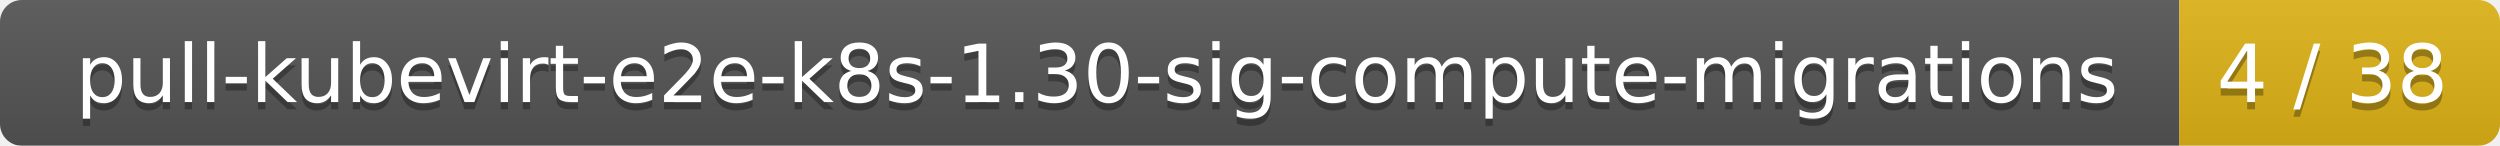
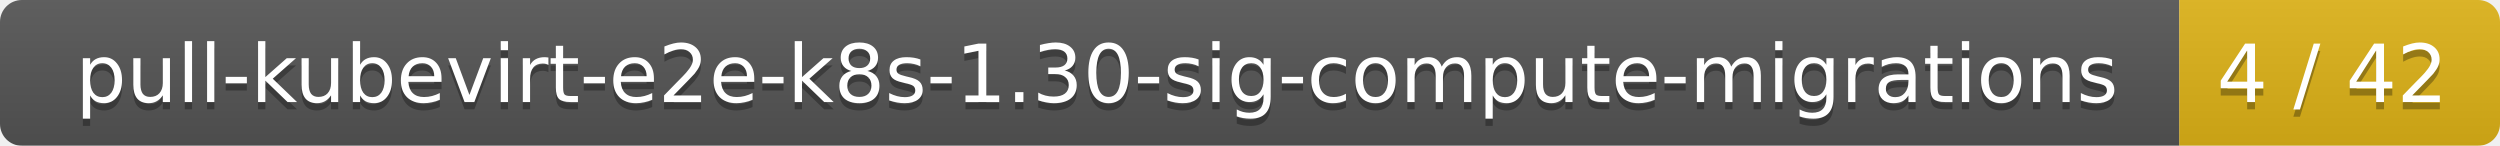
<svg xmlns="http://www.w3.org/2000/svg" width="343" height="20">
  <linearGradient id="smooth" x2="0" y2="100%">
    <stop offset="0" stop-color="#bbb" stop-opacity=".1" />
    <stop offset="1" stop-opacity=".1" />
  </linearGradient>
  <mask id="round">
    <rect width="343" height="20" rx="3" fill="#fff" />
  </mask>
  <g mask="url(#round)">
    <rect width="299" height="20" fill="#555" />
    <rect x="299" width="44" height="20" fill="#dfb317" />
    <rect width="343" height="20" fill="url(#smooth)" />
  </g>
  <g fill="#fff" text-anchor="middle" font-family="DejaVu Sans,Verdana,Geneva,sans-serif" font-size="11">
    <text x="150.5" y="15" fill="#010101" fill-opacity=".3">pull-kubevirt-e2e-k8s-1.30-sig-compute-migrations</text>
    <text x="150.5" y="14">pull-kubevirt-e2e-k8s-1.30-sig-compute-migrations</text>
-     <text x="320" y="15" fill="#010101" fill-opacity=".3">4 / 38</text>
-     <text x="320" y="14">4 / 38</text>
+     <text x="320" y="15" fill="#010101" fill-opacity=".3">4 / 42</text>
+     <text x="320" y="14">4 / 42</text>
  </g>
</svg>
